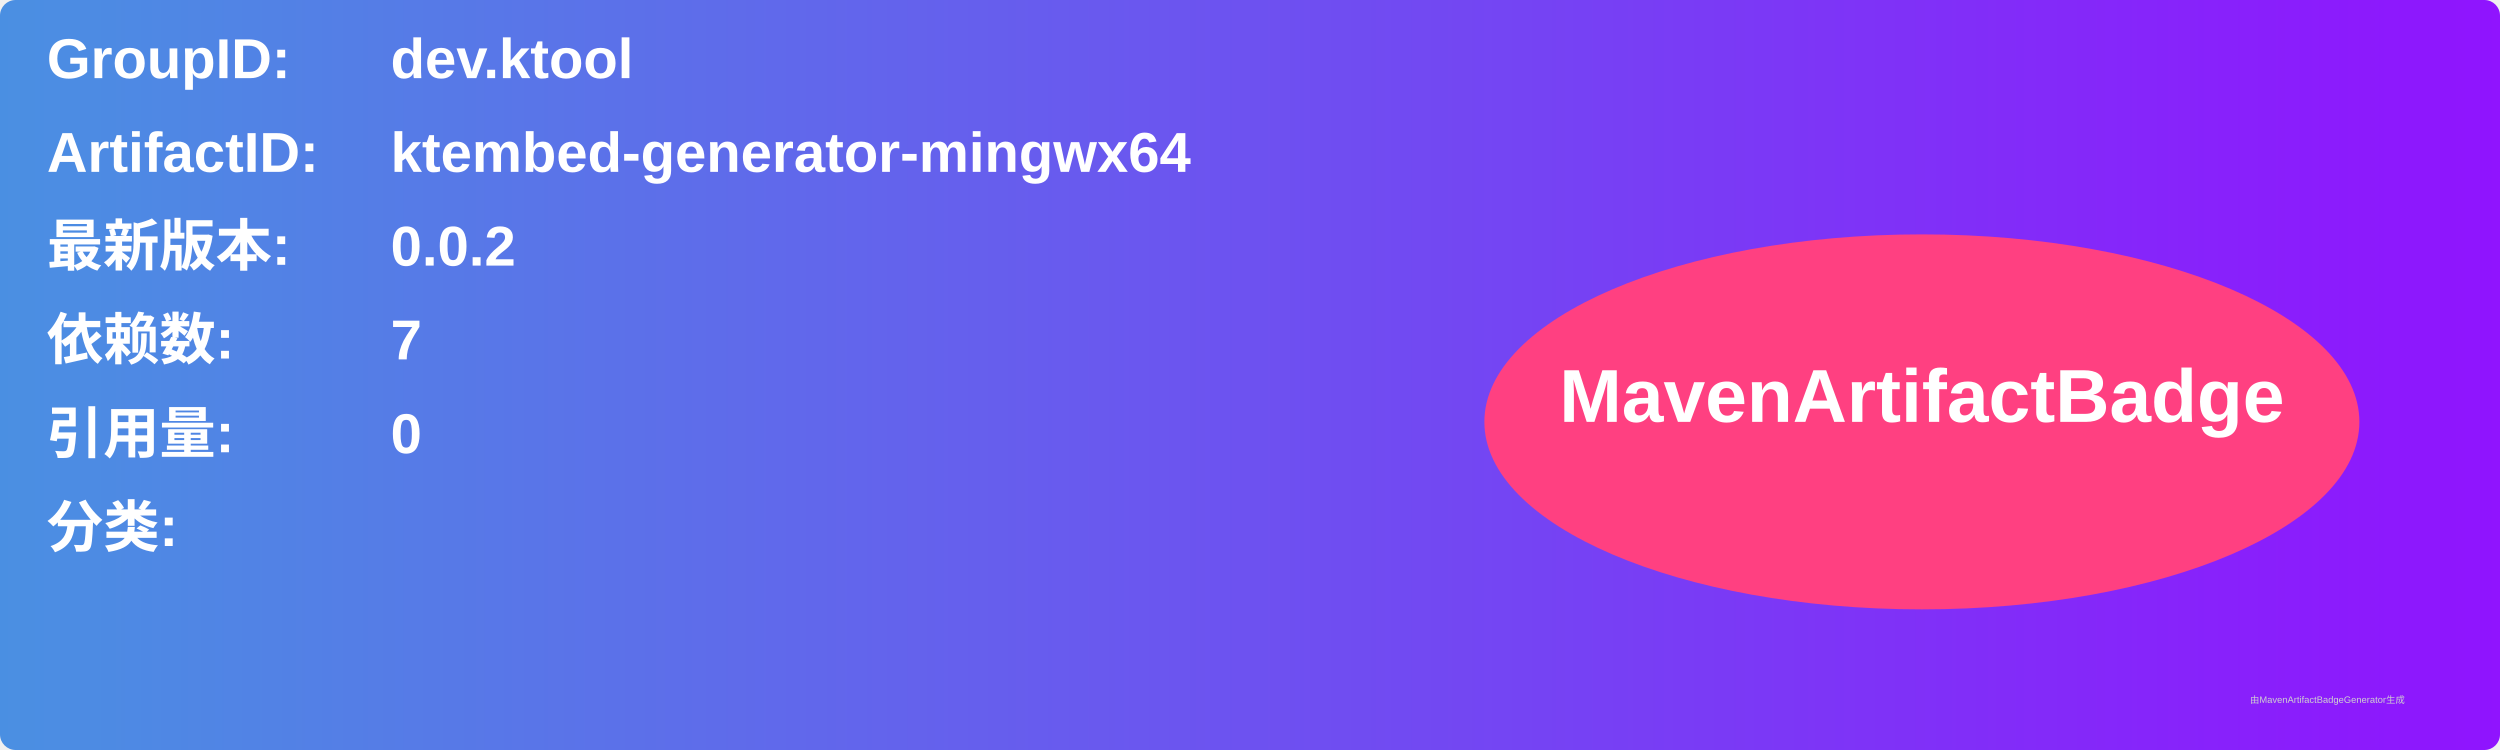
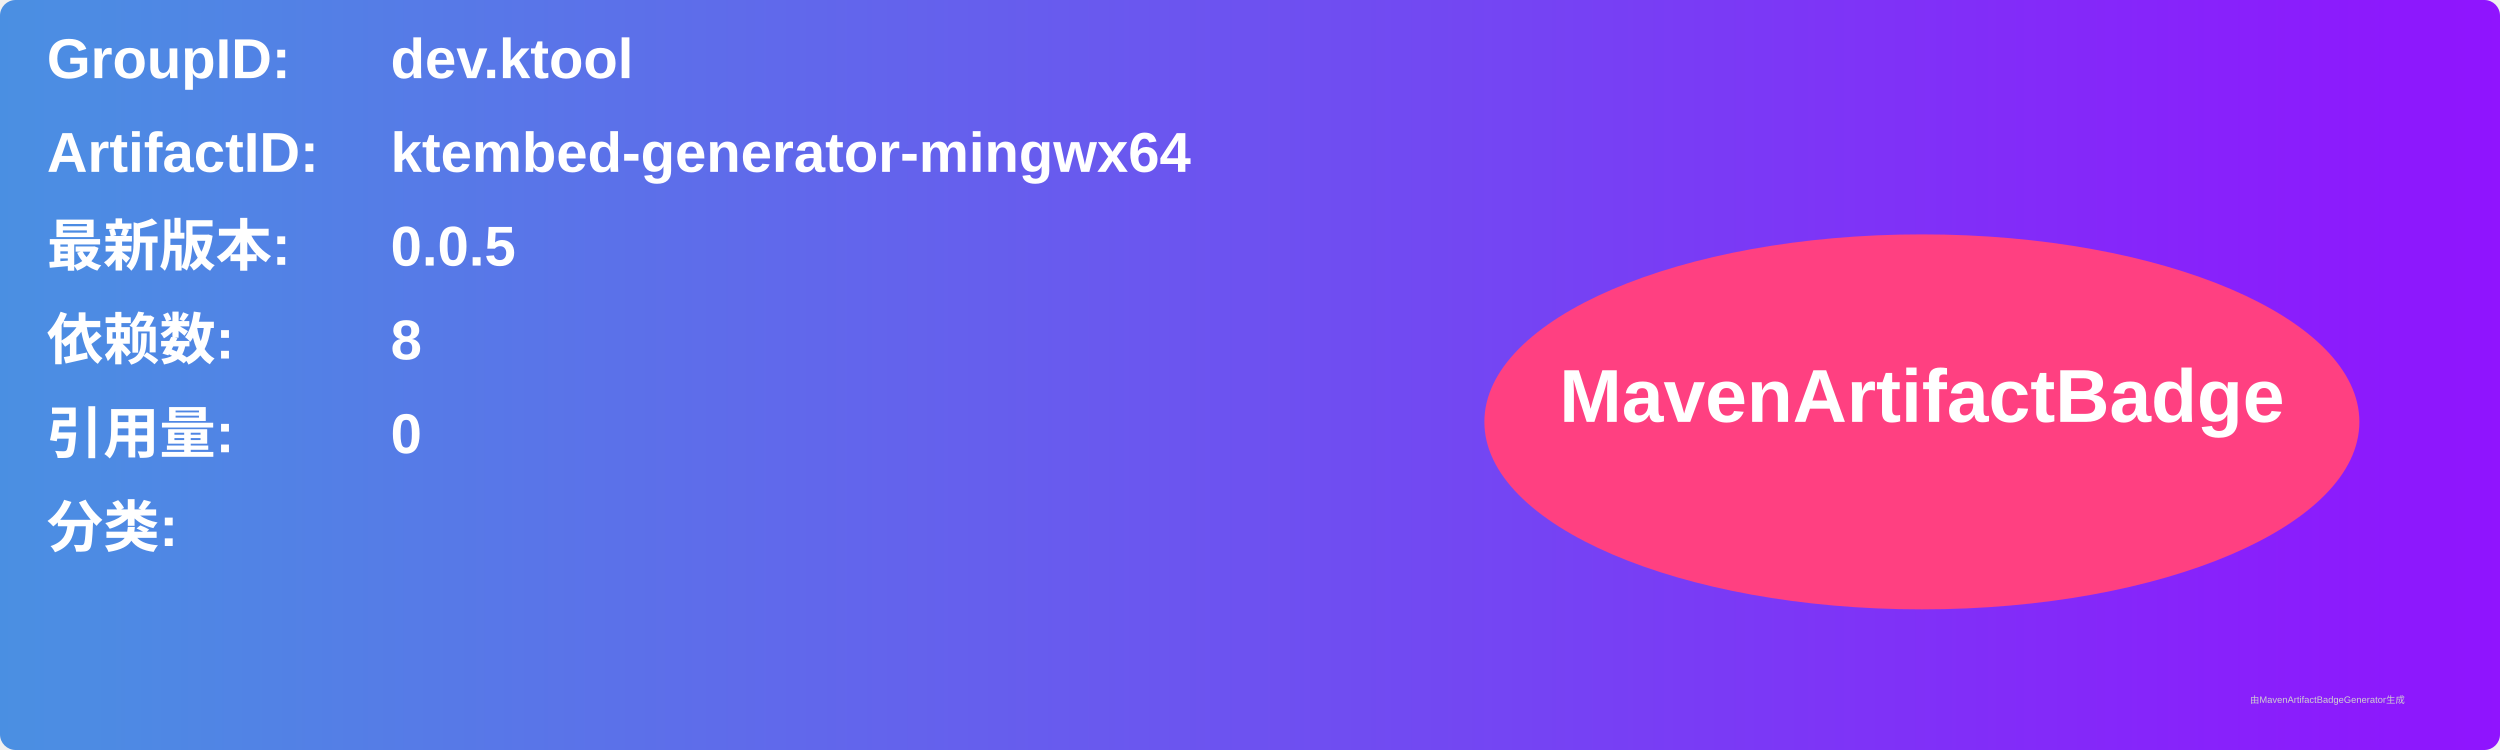
<svg xmlns="http://www.w3.org/2000/svg" width="800" height="240" viewBox="0 0 800 240">
  <linearGradient id="grad" x1="0%" y1="0%" x2="100%" y2="0%">
    <stop offset="0%" stop-color="#4a90e2" />
    <stop offset="100%" stop-color="#9013fe" />
  </linearGradient>
  <rect width="100%" height="100%" rx="5" ry="5" fill="url(#grad)" />
  <g transform="translate(15, 15)">
    <text x="0" y="10" font-family="Arial" font-size="18" fill="white" font-weight="bold" width="260">GroupID:</text>
    <text x="110" y="10" font-family="Arial" font-size="18" fill="white" font-weight="bold" width="460">dev.ktool</text>
    <text x="0" y="40" font-family="Arial" font-size="18" fill="white" font-weight="bold" width="260">ArtifactID:</text>
    <text x="110" y="40" font-family="Arial" font-size="18" fill="white" font-weight="bold" width="460">ktembed-generator-mingwx64</text>
    <text x="0" y="70" font-family="Arial" font-size="18" fill="white" font-weight="bold">最新版本:</text>
    <text x="110" y="70" font-family="Arial" font-size="18" fill="white" font-weight="bold">
-       <tspan font-weight="bold">0.0.2</tspan>
+       <tspan font-weight="bold">0.0.5</tspan>
    </text>
    <text x="0" y="100" font-family="Arial" font-size="18" fill="white" font-weight="bold">依赖数: </text>
    <text x="110" y="100" font-family="Arial" font-size="18" fill="white">
-       <tspan font-weight="bold">7</tspan>
+       <tspan font-weight="bold">8</tspan>
    </text>
    <text x="0" y="130" font-family="Arial" font-size="18" fill="white" font-weight="bold">引用量: </text>
    <text x="110" y="130" font-family="Arial" font-size="18" fill="white">
      <tspan font-weight="bold">0</tspan>
    </text>
    <text x="0" y="160" font-family="Arial" font-size="18" fill="white" font-weight="bold">分类:</text>
    <text x="10" y="190" font-family="Arial" font-size="10" fill="white">
      <tspan font-weight="bold" />
    </text>
    <ellipse cx="600" cy="120" rx="140" ry="60" fill="#ff4081" />
    <text x="600" y="120" text-anchor="middle" font-family="Arial" font-size="24" fill="white" font-weight="bold">MavenArtifactBadge</text>
  </g>
  <text x="720" y="225" font-family="Arial" font-size="3" fill="#d0d0d0">由MavenArtifactBadgeGenerator生成</text>
</svg>
